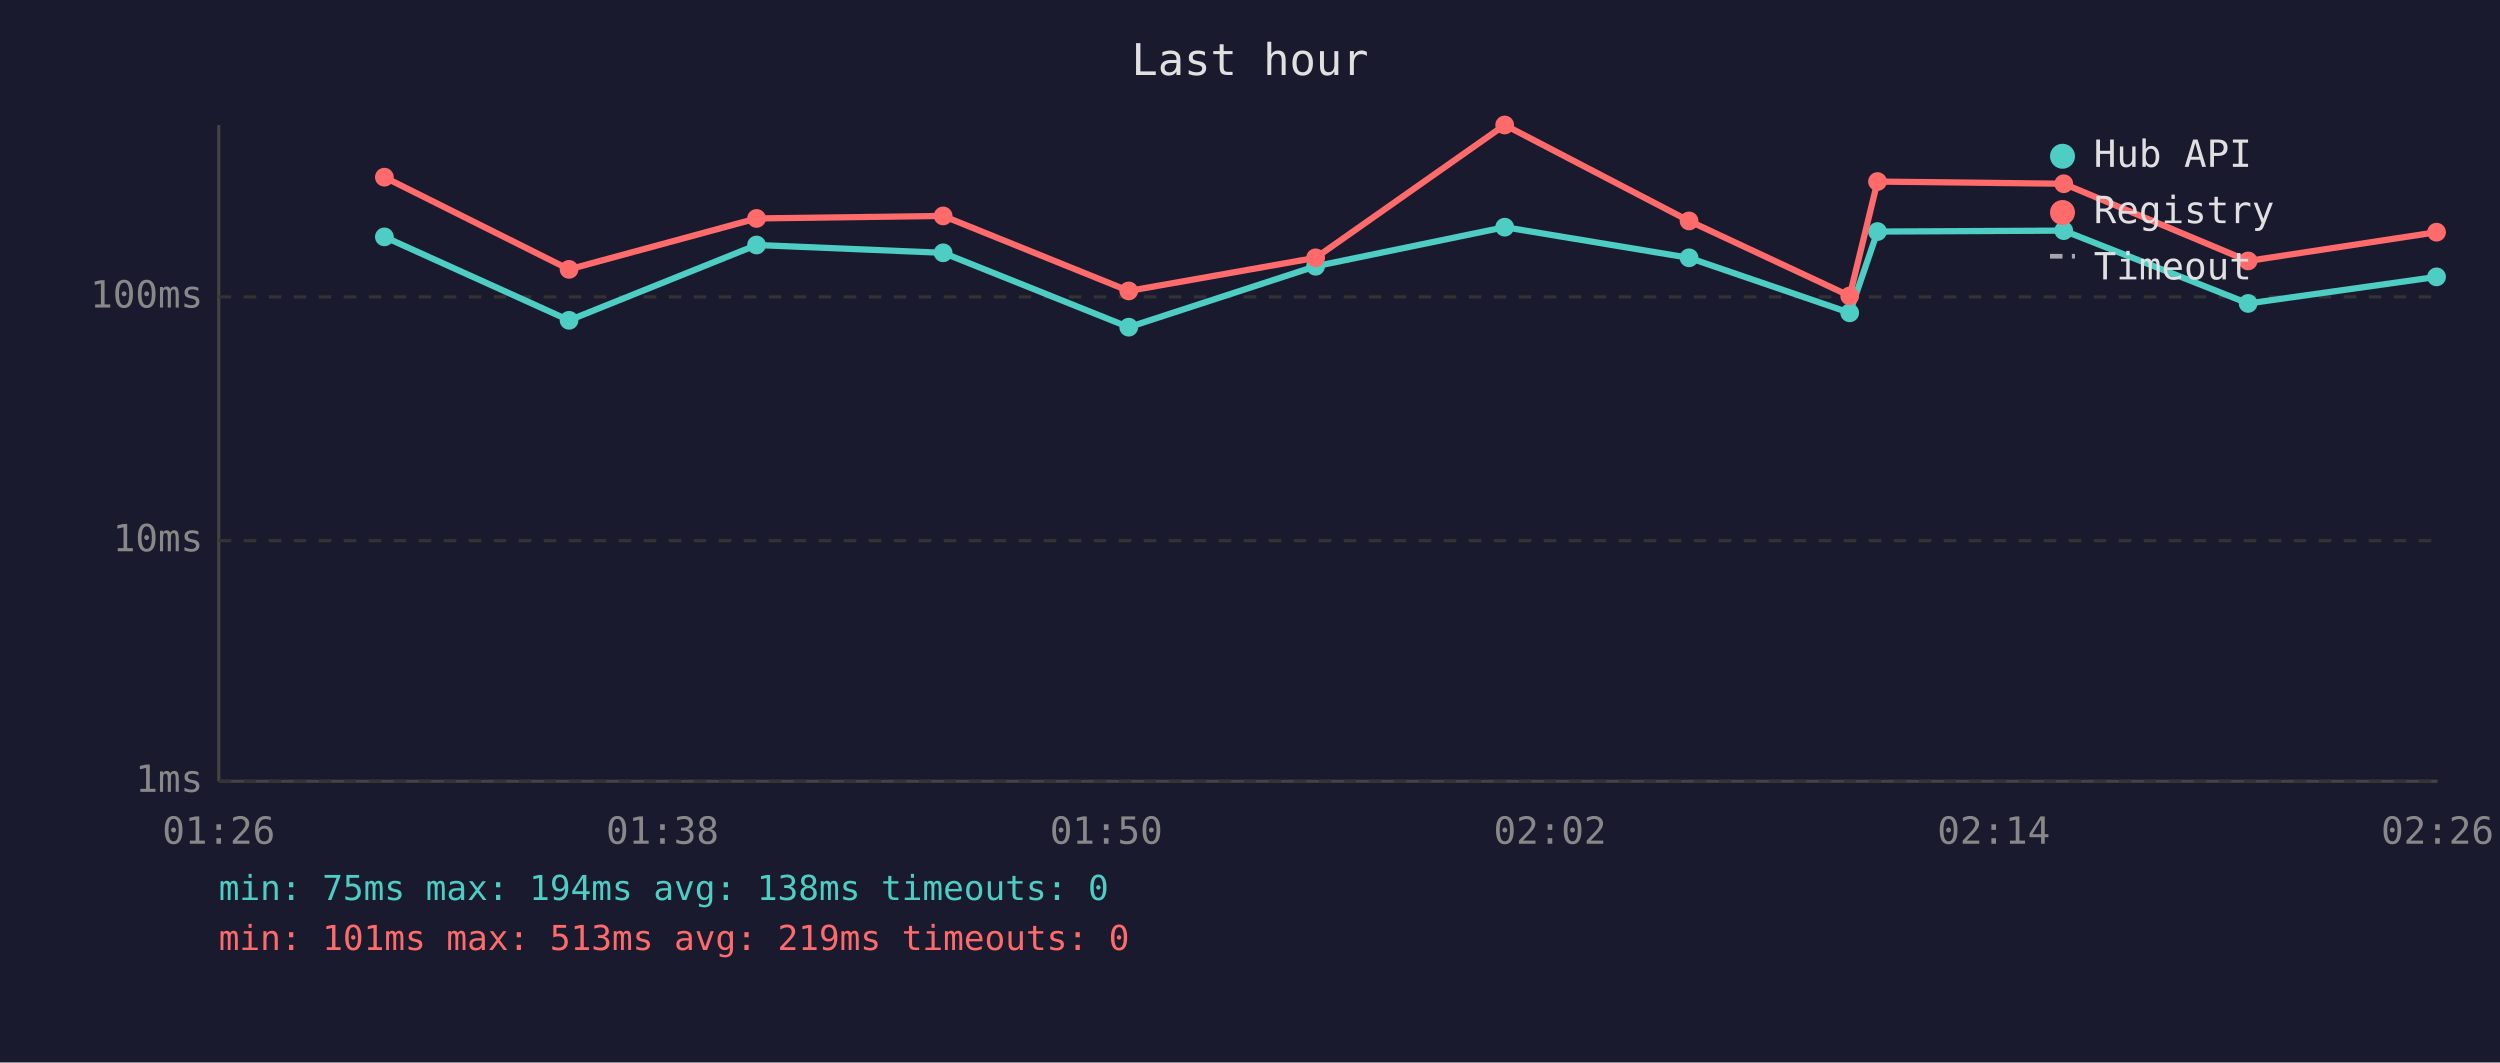
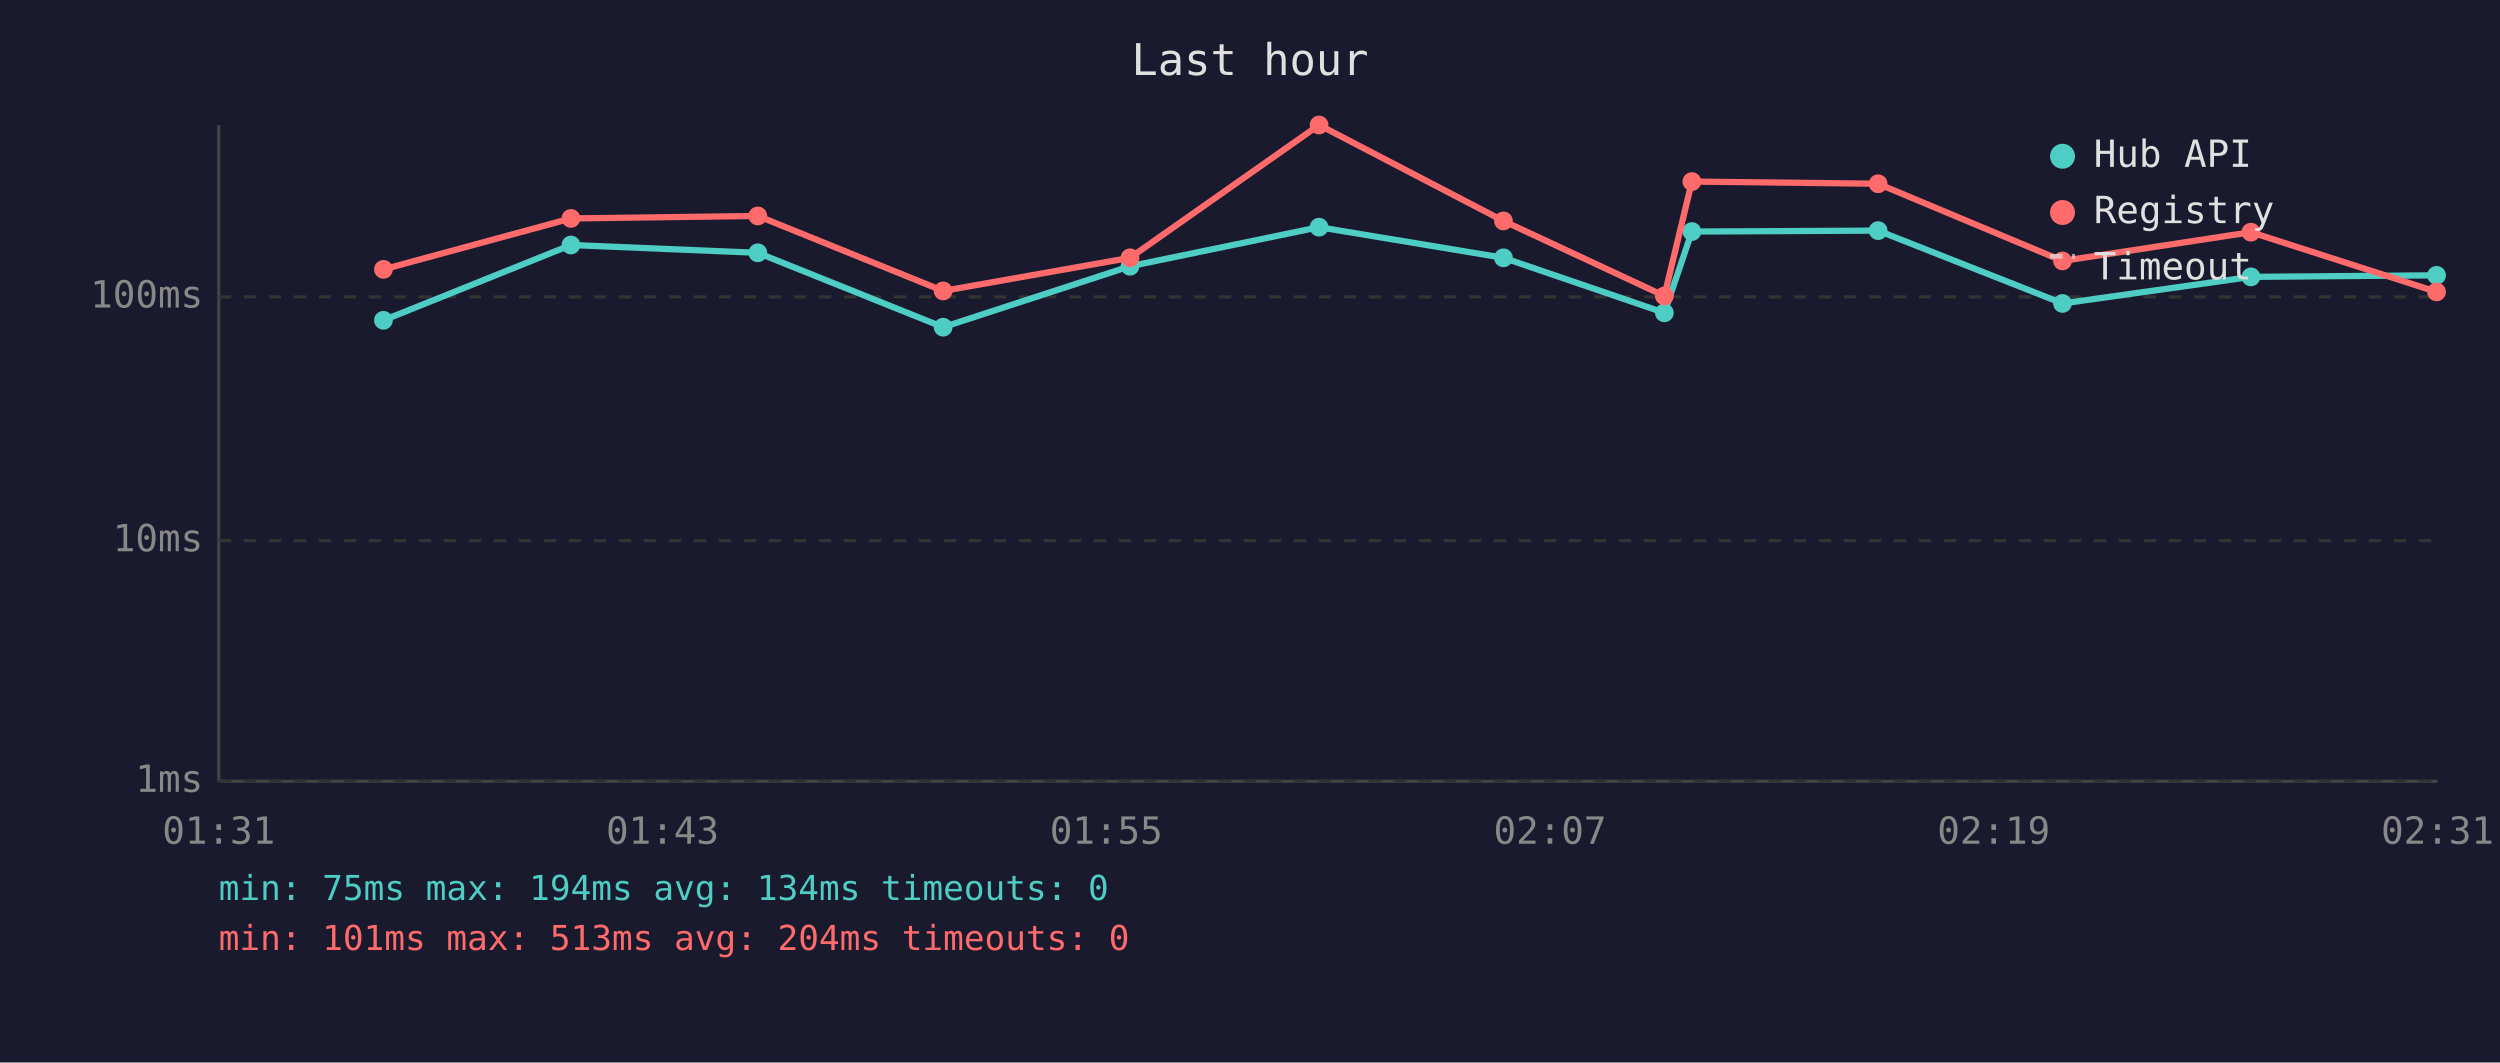
<svg xmlns="http://www.w3.org/2000/svg" viewBox="0 0 800 340" font-family="monospace" font-size="12">
  <rect width="800" height="340" fill="#1a1a2e" />
  <text x="400" y="24" fill="#e0e0e0" font-size="14" text-anchor="middle">Last hour</text>
  <line x1="70" y1="40" x2="70" y2="250" stroke="#444" stroke-width="1" />
  <line x1="70" y1="250" x2="780" y2="250" stroke="#444" stroke-width="1" />
  <line x1="70" y1="250" x2="780" y2="250" stroke="#333" stroke-width="1" stroke-dasharray="4" />
  <text x="65" y="250" fill="#888" text-anchor="end" dominant-baseline="middle">1ms</text>
  <line x1="70" y1="173" x2="780" y2="173" stroke="#333" stroke-width="1" stroke-dasharray="4" />
  <text x="65" y="173" fill="#888" text-anchor="end" dominant-baseline="middle">10ms</text>
  <line x1="70" y1="95" x2="780" y2="95" stroke="#333" stroke-width="1" stroke-dasharray="4" />
  <text x="65" y="95" fill="#888" text-anchor="end" dominant-baseline="middle">100ms</text>
-   <text x="70" y="270" fill="#888" text-anchor="middle">01:26</text>
-   <text x="212" y="270" fill="#888" text-anchor="middle">01:38</text>
-   <text x="354" y="270" fill="#888" text-anchor="middle">01:50</text>
-   <text x="496" y="270" fill="#888" text-anchor="middle">02:02</text>
-   <text x="638" y="270" fill="#888" text-anchor="middle">02:14</text>
-   <text x="780" y="270" fill="#888" text-anchor="middle">02:26</text>
-   <polyline points="123.0,75.8 182.1,102.5 242.1,78.4 301.8,80.9 361.2,104.7 421.0,85.2 481.5,72.7 540.5,82.5 591.9,100.1 600.8,74.1 660.4,73.8 719.4,97.1 779.7,88.6" fill="none" stroke="#4ecdc4" stroke-width="2" opacity="1" />
-   <circle cx="123.0" cy="75.8" r="3" fill="#4ecdc4" />
-   <circle cx="182.1" cy="102.5" r="3" fill="#4ecdc4" />
-   <circle cx="242.1" cy="78.4" r="3" fill="#4ecdc4" />
-   <circle cx="301.8" cy="80.9" r="3" fill="#4ecdc4" />
-   <circle cx="361.2" cy="104.7" r="3" fill="#4ecdc4" />
-   <circle cx="421.0" cy="85.2" r="3" fill="#4ecdc4" />
-   <circle cx="481.5" cy="72.7" r="3" fill="#4ecdc4" />
-   <circle cx="540.5" cy="82.5" r="3" fill="#4ecdc4" />
-   <circle cx="591.9" cy="100.1" r="3" fill="#4ecdc4" />
-   <circle cx="600.8" cy="74.1" r="3" fill="#4ecdc4" />
-   <circle cx="660.4" cy="73.8" r="3" fill="#4ecdc4" />
-   <circle cx="719.4" cy="97.1" r="3" fill="#4ecdc4" />
-   <circle cx="779.7" cy="88.6" r="3" fill="#4ecdc4" />
-   <polyline points="123.0,56.7 182.1,86.2 242.1,69.9 301.8,69.1 361.2,93.1 421.0,82.5 481.5,40.0 540.5,70.7 591.9,94.7 600.8,58.1 660.4,58.8 719.4,83.5 779.7,74.3" fill="none" stroke="#ff6b6b" stroke-width="2" opacity="1" />
-   <circle cx="123.0" cy="56.7" r="3" fill="#ff6b6b" />
-   <circle cx="182.1" cy="86.2" r="3" fill="#ff6b6b" />
-   <circle cx="242.1" cy="69.9" r="3" fill="#ff6b6b" />
-   <circle cx="301.8" cy="69.1" r="3" fill="#ff6b6b" />
-   <circle cx="361.2" cy="93.1" r="3" fill="#ff6b6b" />
-   <circle cx="421.0" cy="82.5" r="3" fill="#ff6b6b" />
-   <circle cx="481.5" cy="40.0" r="3" fill="#ff6b6b" />
-   <circle cx="540.5" cy="70.7" r="3" fill="#ff6b6b" />
-   <circle cx="591.9" cy="94.7" r="3" fill="#ff6b6b" />
-   <circle cx="600.8" cy="58.1" r="3" fill="#ff6b6b" />
-   <circle cx="660.4" cy="58.8" r="3" fill="#ff6b6b" />
-   <circle cx="719.4" cy="83.5" r="3" fill="#ff6b6b" />
-   <circle cx="779.7" cy="74.3" r="3" fill="#ff6b6b" />
+   <text x="70" y="270" fill="#888" text-anchor="middle">01:31</text>
+   <text x="212" y="270" fill="#888" text-anchor="middle">01:43</text>
+   <text x="354" y="270" fill="#888" text-anchor="middle">01:55</text>
+   <text x="496" y="270" fill="#888" text-anchor="middle">02:07</text>
+   <text x="638" y="270" fill="#888" text-anchor="middle">02:19</text>
+   <text x="780" y="270" fill="#888" text-anchor="middle">02:31</text>
+   <polyline points="122.7,102.5 182.7,78.4 242.5,80.9 301.8,104.7 361.6,85.2 422.1,72.7 481.1,82.5 532.6,100.1 541.4,74.1 601.0,73.8 660.0,97.1 720.3,88.6 779.7,88.1" fill="none" stroke="#4ecdc4" stroke-width="2" opacity="1" />
+   <circle cx="122.7" cy="102.5" r="3" fill="#4ecdc4" />
+   <circle cx="182.7" cy="78.4" r="3" fill="#4ecdc4" />
+   <circle cx="242.5" cy="80.9" r="3" fill="#4ecdc4" />
+   <circle cx="301.8" cy="104.7" r="3" fill="#4ecdc4" />
+   <circle cx="361.6" cy="85.2" r="3" fill="#4ecdc4" />
+   <circle cx="422.1" cy="72.7" r="3" fill="#4ecdc4" />
+   <circle cx="481.1" cy="82.5" r="3" fill="#4ecdc4" />
+   <circle cx="532.6" cy="100.1" r="3" fill="#4ecdc4" />
+   <circle cx="541.4" cy="74.1" r="3" fill="#4ecdc4" />
+   <circle cx="601.0" cy="73.8" r="3" fill="#4ecdc4" />
+   <circle cx="660.0" cy="97.1" r="3" fill="#4ecdc4" />
+   <circle cx="720.3" cy="88.6" r="3" fill="#4ecdc4" />
+   <circle cx="779.7" cy="88.1" r="3" fill="#4ecdc4" />
+   <polyline points="122.7,86.2 182.7,69.9 242.5,69.1 301.8,93.1 361.6,82.5 422.1,40.0 481.1,70.7 532.6,94.7 541.4,58.1 601.0,58.8 660.0,83.5 720.3,74.3 779.7,93.4" fill="none" stroke="#ff6b6b" stroke-width="2" opacity="1" />
+   <circle cx="122.7" cy="86.2" r="3" fill="#ff6b6b" />
+   <circle cx="182.7" cy="69.9" r="3" fill="#ff6b6b" />
+   <circle cx="242.5" cy="69.1" r="3" fill="#ff6b6b" />
+   <circle cx="301.8" cy="93.1" r="3" fill="#ff6b6b" />
+   <circle cx="361.6" cy="82.5" r="3" fill="#ff6b6b" />
+   <circle cx="422.1" cy="40.0" r="3" fill="#ff6b6b" />
+   <circle cx="481.1" cy="70.7" r="3" fill="#ff6b6b" />
+   <circle cx="532.6" cy="94.7" r="3" fill="#ff6b6b" />
+   <circle cx="541.4" cy="58.1" r="3" fill="#ff6b6b" />
+   <circle cx="601.0" cy="58.8" r="3" fill="#ff6b6b" />
+   <circle cx="660.0" cy="83.5" r="3" fill="#ff6b6b" />
+   <circle cx="720.3" cy="74.3" r="3" fill="#ff6b6b" />
+   <circle cx="779.7" cy="93.4" r="3" fill="#ff6b6b" />
  <circle cx="660" cy="50" r="4" fill="#4ecdc4" />
  <text x="670" y="50" fill="#e0e0e0" dominant-baseline="middle">Hub API</text>
  <circle cx="660" cy="68" r="4" fill="#ff6b6b" />
  <text x="670" y="68" fill="#e0e0e0" dominant-baseline="middle">Registry</text>
  <line x1="656" y1="82" x2="664" y2="82" stroke="#e0e0e0" stroke-width="1.5" stroke-dasharray="4,3" opacity="0.7" />
  <text x="670" y="86" fill="#e0e0e0" dominant-baseline="middle">Timeout</text>
-   <text x="70" y="288" fill="#4ecdc4" font-size="11">min: 75ms  max: 194ms  avg: 138ms  timeouts: 0</text>
-   <text x="70" y="304" fill="#ff6b6b" font-size="11">min: 101ms  max: 513ms  avg: 219ms  timeouts: 0</text>
+   <text x="70" y="288" fill="#4ecdc4" font-size="11">min: 75ms  max: 194ms  avg: 134ms  timeouts: 0</text>
+   <text x="70" y="304" fill="#ff6b6b" font-size="11">min: 101ms  max: 513ms  avg: 204ms  timeouts: 0</text>
</svg>
